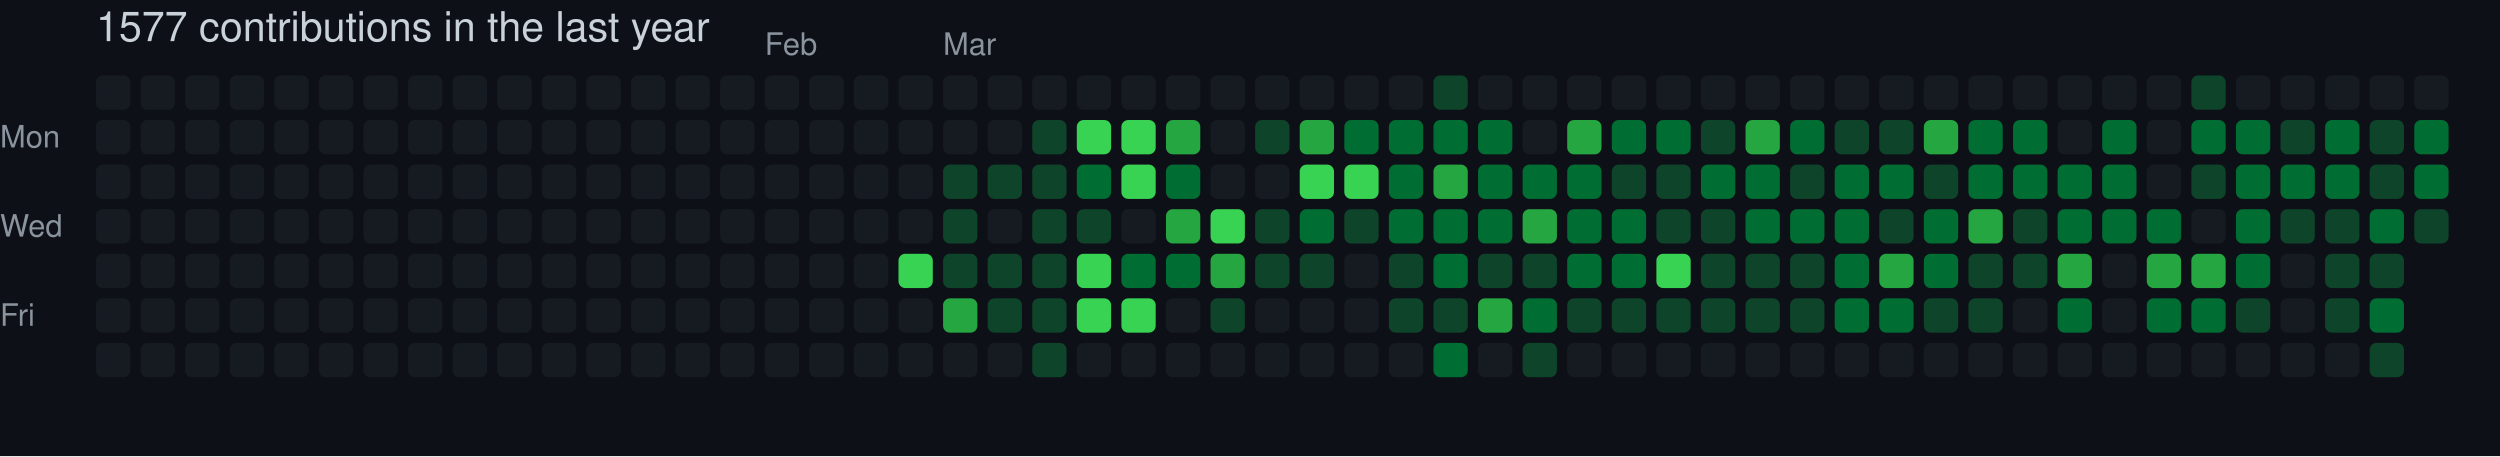
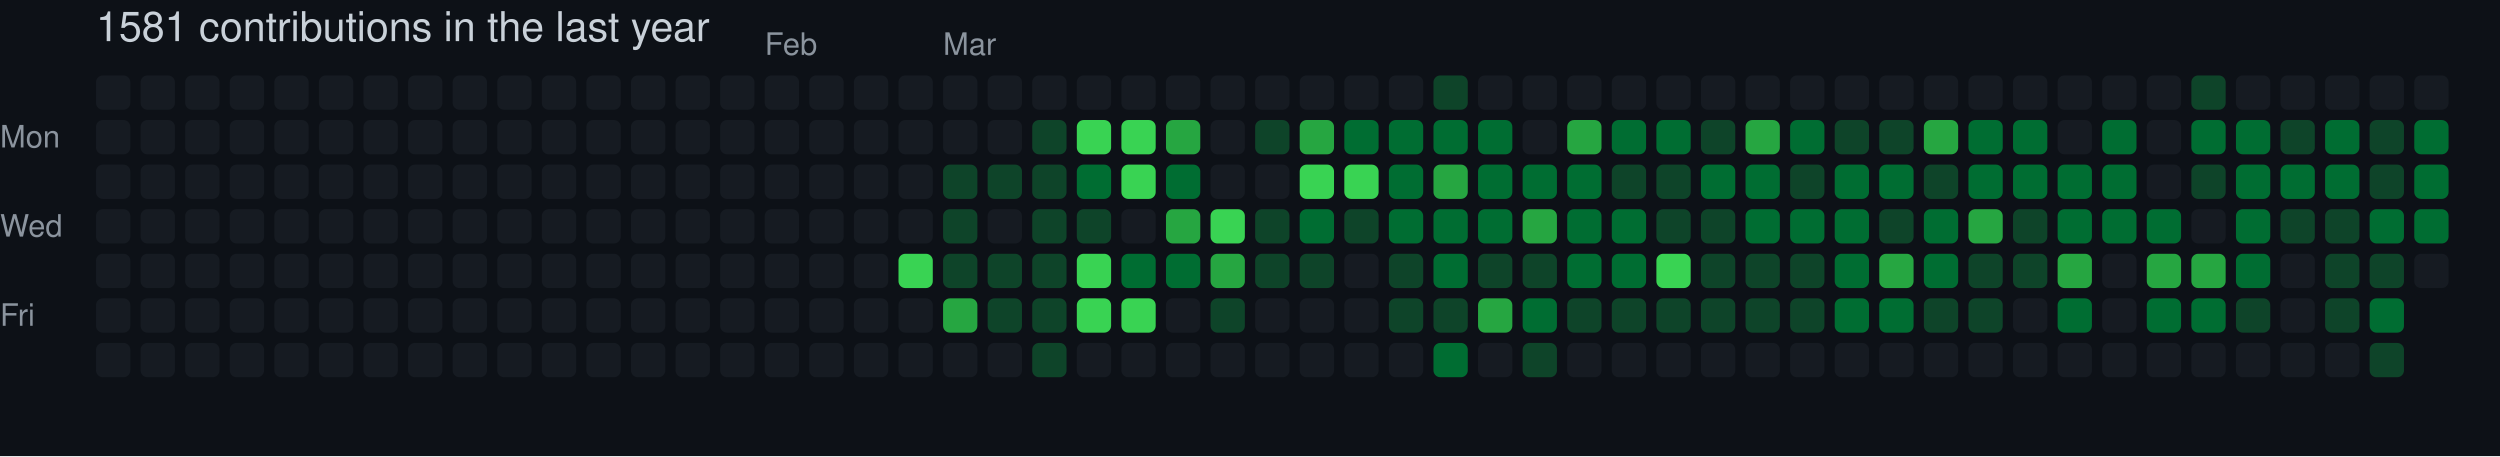
- <svg xmlns="http://www.w3.org/2000/svg" width="729" height="133" viewBox="0 0 729 133" role="img" aria-label="skiliaris made 1577 contributions in the last year">
+ <svg xmlns="http://www.w3.org/2000/svg" width="729" height="133" viewBox="0 0 729 133" role="img" aria-label="skiliaris made 1581 contributions in the last year">
  <rect width="100%" height="100%" fill="#0d1117" />
  <style>
    text {
      font-family: -apple-system, BlinkMacSystemFont, "Segoe UI", Helvetica, Arial, sans-serif;
      font-size: 9px;
      fill: #8b949e;
    }
    .count {
      font-size: 12px;
      fill: #c9d1d9;
    }
  </style>
-   <text x="28" y="12" class="count">1577 contributions in the last year</text>
+   <text x="28" y="12" class="count">1581 contributions in the last year</text>
  <text x="223" y="16">Feb</text>
  <text x="275" y="16">Mar</text>
  <text x="0" y="43">Mon</text>
  <text x="0" y="69">Wed</text>
  <text x="0" y="95">Fri</text>
  <rect x="28" y="22" width="10" height="10" rx="2" ry="2" fill="#161b22">
        </rect>
  <rect x="28" y="35" width="10" height="10" rx="2" ry="2" fill="#161b22">
        </rect>
  <rect x="28" y="48" width="10" height="10" rx="2" ry="2" fill="#161b22">
        </rect>
  <rect x="28" y="61" width="10" height="10" rx="2" ry="2" fill="#161b22">
        </rect>
  <rect x="28" y="74" width="10" height="10" rx="2" ry="2" fill="#161b22">
        </rect>
  <rect x="28" y="87" width="10" height="10" rx="2" ry="2" fill="#161b22">
        </rect>
  <rect x="28" y="100" width="10" height="10" rx="2" ry="2" fill="#161b22">
        </rect>
  <rect x="41" y="22" width="10" height="10" rx="2" ry="2" fill="#161b22">
        </rect>
  <rect x="41" y="35" width="10" height="10" rx="2" ry="2" fill="#161b22">
        </rect>
  <rect x="41" y="48" width="10" height="10" rx="2" ry="2" fill="#161b22">
        </rect>
  <rect x="41" y="61" width="10" height="10" rx="2" ry="2" fill="#161b22">
        </rect>
  <rect x="41" y="74" width="10" height="10" rx="2" ry="2" fill="#161b22">
        </rect>
  <rect x="41" y="87" width="10" height="10" rx="2" ry="2" fill="#161b22">
        </rect>
  <rect x="41" y="100" width="10" height="10" rx="2" ry="2" fill="#161b22">
        </rect>
  <rect x="54" y="22" width="10" height="10" rx="2" ry="2" fill="#161b22">
        </rect>
  <rect x="54" y="35" width="10" height="10" rx="2" ry="2" fill="#161b22">
        </rect>
  <rect x="54" y="48" width="10" height="10" rx="2" ry="2" fill="#161b22">
        </rect>
  <rect x="54" y="61" width="10" height="10" rx="2" ry="2" fill="#161b22">
        </rect>
  <rect x="54" y="74" width="10" height="10" rx="2" ry="2" fill="#161b22">
        </rect>
  <rect x="54" y="87" width="10" height="10" rx="2" ry="2" fill="#161b22">
        </rect>
  <rect x="54" y="100" width="10" height="10" rx="2" ry="2" fill="#161b22">
        </rect>
  <rect x="67" y="22" width="10" height="10" rx="2" ry="2" fill="#161b22">
        </rect>
  <rect x="67" y="35" width="10" height="10" rx="2" ry="2" fill="#161b22">
        </rect>
  <rect x="67" y="48" width="10" height="10" rx="2" ry="2" fill="#161b22">
        </rect>
  <rect x="67" y="61" width="10" height="10" rx="2" ry="2" fill="#161b22">
        </rect>
  <rect x="67" y="74" width="10" height="10" rx="2" ry="2" fill="#161b22">
        </rect>
  <rect x="67" y="87" width="10" height="10" rx="2" ry="2" fill="#161b22">
        </rect>
  <rect x="67" y="100" width="10" height="10" rx="2" ry="2" fill="#161b22">
        </rect>
  <rect x="80" y="22" width="10" height="10" rx="2" ry="2" fill="#161b22">
        </rect>
  <rect x="80" y="35" width="10" height="10" rx="2" ry="2" fill="#161b22">
        </rect>
  <rect x="80" y="48" width="10" height="10" rx="2" ry="2" fill="#161b22">
        </rect>
  <rect x="80" y="61" width="10" height="10" rx="2" ry="2" fill="#161b22">
        </rect>
  <rect x="80" y="74" width="10" height="10" rx="2" ry="2" fill="#161b22">
        </rect>
  <rect x="80" y="87" width="10" height="10" rx="2" ry="2" fill="#161b22">
        </rect>
  <rect x="80" y="100" width="10" height="10" rx="2" ry="2" fill="#161b22">
        </rect>
  <rect x="93" y="22" width="10" height="10" rx="2" ry="2" fill="#161b22">
        </rect>
  <rect x="93" y="35" width="10" height="10" rx="2" ry="2" fill="#161b22">
        </rect>
  <rect x="93" y="48" width="10" height="10" rx="2" ry="2" fill="#161b22">
        </rect>
  <rect x="93" y="61" width="10" height="10" rx="2" ry="2" fill="#161b22">
        </rect>
  <rect x="93" y="74" width="10" height="10" rx="2" ry="2" fill="#161b22">
        </rect>
  <rect x="93" y="87" width="10" height="10" rx="2" ry="2" fill="#161b22">
        </rect>
  <rect x="93" y="100" width="10" height="10" rx="2" ry="2" fill="#161b22">
        </rect>
  <rect x="106" y="22" width="10" height="10" rx="2" ry="2" fill="#161b22">
        </rect>
  <rect x="106" y="35" width="10" height="10" rx="2" ry="2" fill="#161b22">
        </rect>
  <rect x="106" y="48" width="10" height="10" rx="2" ry="2" fill="#161b22">
        </rect>
  <rect x="106" y="61" width="10" height="10" rx="2" ry="2" fill="#161b22">
        </rect>
  <rect x="106" y="74" width="10" height="10" rx="2" ry="2" fill="#161b22">
        </rect>
  <rect x="106" y="87" width="10" height="10" rx="2" ry="2" fill="#161b22">
        </rect>
  <rect x="106" y="100" width="10" height="10" rx="2" ry="2" fill="#161b22">
        </rect>
  <rect x="119" y="22" width="10" height="10" rx="2" ry="2" fill="#161b22">
        </rect>
  <rect x="119" y="35" width="10" height="10" rx="2" ry="2" fill="#161b22">
        </rect>
  <rect x="119" y="48" width="10" height="10" rx="2" ry="2" fill="#161b22">
        </rect>
  <rect x="119" y="61" width="10" height="10" rx="2" ry="2" fill="#161b22">
        </rect>
  <rect x="119" y="74" width="10" height="10" rx="2" ry="2" fill="#161b22">
        </rect>
  <rect x="119" y="87" width="10" height="10" rx="2" ry="2" fill="#161b22">
        </rect>
  <rect x="119" y="100" width="10" height="10" rx="2" ry="2" fill="#161b22">
        </rect>
  <rect x="132" y="22" width="10" height="10" rx="2" ry="2" fill="#161b22">
        </rect>
  <rect x="132" y="35" width="10" height="10" rx="2" ry="2" fill="#161b22">
        </rect>
  <rect x="132" y="48" width="10" height="10" rx="2" ry="2" fill="#161b22">
        </rect>
  <rect x="132" y="61" width="10" height="10" rx="2" ry="2" fill="#161b22">
        </rect>
  <rect x="132" y="74" width="10" height="10" rx="2" ry="2" fill="#161b22">
        </rect>
  <rect x="132" y="87" width="10" height="10" rx="2" ry="2" fill="#161b22">
        </rect>
  <rect x="132" y="100" width="10" height="10" rx="2" ry="2" fill="#161b22">
        </rect>
  <rect x="145" y="22" width="10" height="10" rx="2" ry="2" fill="#161b22">
        </rect>
  <rect x="145" y="35" width="10" height="10" rx="2" ry="2" fill="#161b22">
        </rect>
  <rect x="145" y="48" width="10" height="10" rx="2" ry="2" fill="#161b22">
        </rect>
  <rect x="145" y="61" width="10" height="10" rx="2" ry="2" fill="#161b22">
        </rect>
  <rect x="145" y="74" width="10" height="10" rx="2" ry="2" fill="#161b22">
        </rect>
  <rect x="145" y="87" width="10" height="10" rx="2" ry="2" fill="#161b22">
        </rect>
  <rect x="145" y="100" width="10" height="10" rx="2" ry="2" fill="#161b22">
        </rect>
  <rect x="158" y="22" width="10" height="10" rx="2" ry="2" fill="#161b22">
        </rect>
  <rect x="158" y="35" width="10" height="10" rx="2" ry="2" fill="#161b22">
        </rect>
  <rect x="158" y="48" width="10" height="10" rx="2" ry="2" fill="#161b22">
        </rect>
  <rect x="158" y="61" width="10" height="10" rx="2" ry="2" fill="#161b22">
        </rect>
  <rect x="158" y="74" width="10" height="10" rx="2" ry="2" fill="#161b22">
        </rect>
  <rect x="158" y="87" width="10" height="10" rx="2" ry="2" fill="#161b22">
        </rect>
  <rect x="158" y="100" width="10" height="10" rx="2" ry="2" fill="#161b22">
        </rect>
  <rect x="171" y="22" width="10" height="10" rx="2" ry="2" fill="#161b22">
        </rect>
  <rect x="171" y="35" width="10" height="10" rx="2" ry="2" fill="#161b22">
        </rect>
  <rect x="171" y="48" width="10" height="10" rx="2" ry="2" fill="#161b22">
        </rect>
  <rect x="171" y="61" width="10" height="10" rx="2" ry="2" fill="#161b22">
        </rect>
  <rect x="171" y="74" width="10" height="10" rx="2" ry="2" fill="#161b22">
        </rect>
  <rect x="171" y="87" width="10" height="10" rx="2" ry="2" fill="#161b22">
        </rect>
  <rect x="171" y="100" width="10" height="10" rx="2" ry="2" fill="#161b22">
        </rect>
  <rect x="184" y="22" width="10" height="10" rx="2" ry="2" fill="#161b22">
        </rect>
  <rect x="184" y="35" width="10" height="10" rx="2" ry="2" fill="#161b22">
        </rect>
  <rect x="184" y="48" width="10" height="10" rx="2" ry="2" fill="#161b22">
        </rect>
  <rect x="184" y="61" width="10" height="10" rx="2" ry="2" fill="#161b22">
        </rect>
  <rect x="184" y="74" width="10" height="10" rx="2" ry="2" fill="#161b22">
        </rect>
  <rect x="184" y="87" width="10" height="10" rx="2" ry="2" fill="#161b22">
        </rect>
  <rect x="184" y="100" width="10" height="10" rx="2" ry="2" fill="#161b22">
        </rect>
  <rect x="197" y="22" width="10" height="10" rx="2" ry="2" fill="#161b22">
        </rect>
  <rect x="197" y="35" width="10" height="10" rx="2" ry="2" fill="#161b22">
        </rect>
  <rect x="197" y="48" width="10" height="10" rx="2" ry="2" fill="#161b22">
        </rect>
  <rect x="197" y="61" width="10" height="10" rx="2" ry="2" fill="#161b22">
        </rect>
  <rect x="197" y="74" width="10" height="10" rx="2" ry="2" fill="#161b22">
        </rect>
  <rect x="197" y="87" width="10" height="10" rx="2" ry="2" fill="#161b22">
        </rect>
  <rect x="197" y="100" width="10" height="10" rx="2" ry="2" fill="#161b22">
        </rect>
  <rect x="210" y="22" width="10" height="10" rx="2" ry="2" fill="#161b22">
        </rect>
  <rect x="210" y="35" width="10" height="10" rx="2" ry="2" fill="#161b22">
        </rect>
  <rect x="210" y="48" width="10" height="10" rx="2" ry="2" fill="#161b22">
        </rect>
  <rect x="210" y="61" width="10" height="10" rx="2" ry="2" fill="#161b22">
        </rect>
  <rect x="210" y="74" width="10" height="10" rx="2" ry="2" fill="#161b22">
        </rect>
  <rect x="210" y="87" width="10" height="10" rx="2" ry="2" fill="#161b22">
        </rect>
  <rect x="210" y="100" width="10" height="10" rx="2" ry="2" fill="#161b22">
        </rect>
  <rect x="223" y="22" width="10" height="10" rx="2" ry="2" fill="#161b22">
        </rect>
  <rect x="223" y="35" width="10" height="10" rx="2" ry="2" fill="#161b22">
        </rect>
  <rect x="223" y="48" width="10" height="10" rx="2" ry="2" fill="#161b22">
        </rect>
  <rect x="223" y="61" width="10" height="10" rx="2" ry="2" fill="#161b22">
        </rect>
  <rect x="223" y="74" width="10" height="10" rx="2" ry="2" fill="#161b22">
        </rect>
  <rect x="223" y="87" width="10" height="10" rx="2" ry="2" fill="#161b22">
        </rect>
  <rect x="223" y="100" width="10" height="10" rx="2" ry="2" fill="#161b22">
        </rect>
  <rect x="236" y="22" width="10" height="10" rx="2" ry="2" fill="#161b22">
        </rect>
  <rect x="236" y="35" width="10" height="10" rx="2" ry="2" fill="#161b22">
        </rect>
  <rect x="236" y="48" width="10" height="10" rx="2" ry="2" fill="#161b22">
        </rect>
  <rect x="236" y="61" width="10" height="10" rx="2" ry="2" fill="#161b22">
        </rect>
  <rect x="236" y="74" width="10" height="10" rx="2" ry="2" fill="#161b22">
        </rect>
  <rect x="236" y="87" width="10" height="10" rx="2" ry="2" fill="#161b22">
        </rect>
  <rect x="236" y="100" width="10" height="10" rx="2" ry="2" fill="#161b22">
        </rect>
  <rect x="249" y="22" width="10" height="10" rx="2" ry="2" fill="#161b22">
        </rect>
  <rect x="249" y="35" width="10" height="10" rx="2" ry="2" fill="#161b22">
        </rect>
  <rect x="249" y="48" width="10" height="10" rx="2" ry="2" fill="#161b22">
        </rect>
  <rect x="249" y="61" width="10" height="10" rx="2" ry="2" fill="#161b22">
        </rect>
  <rect x="249" y="74" width="10" height="10" rx="2" ry="2" fill="#161b22">
        </rect>
  <rect x="249" y="87" width="10" height="10" rx="2" ry="2" fill="#161b22">
        </rect>
  <rect x="249" y="100" width="10" height="10" rx="2" ry="2" fill="#161b22">
        </rect>
  <rect x="262" y="22" width="10" height="10" rx="2" ry="2" fill="#161b22">
        </rect>
  <rect x="262" y="35" width="10" height="10" rx="2" ry="2" fill="#161b22">
        </rect>
  <rect x="262" y="48" width="10" height="10" rx="2" ry="2" fill="#161b22">
        </rect>
  <rect x="262" y="61" width="10" height="10" rx="2" ry="2" fill="#161b22">
        </rect>
  <rect x="262" y="74" width="10" height="10" rx="2" ry="2" fill="#39d353">
        </rect>
  <rect x="262" y="87" width="10" height="10" rx="2" ry="2" fill="#161b22">
        </rect>
  <rect x="262" y="100" width="10" height="10" rx="2" ry="2" fill="#161b22">
        </rect>
  <rect x="275" y="22" width="10" height="10" rx="2" ry="2" fill="#161b22">
        </rect>
  <rect x="275" y="35" width="10" height="10" rx="2" ry="2" fill="#161b22">
        </rect>
  <rect x="275" y="48" width="10" height="10" rx="2" ry="2" fill="#0e4429">
        </rect>
  <rect x="275" y="61" width="10" height="10" rx="2" ry="2" fill="#0e4429">
        </rect>
  <rect x="275" y="74" width="10" height="10" rx="2" ry="2" fill="#0e4429">
        </rect>
  <rect x="275" y="87" width="10" height="10" rx="2" ry="2" fill="#26a641">
        </rect>
  <rect x="275" y="100" width="10" height="10" rx="2" ry="2" fill="#161b22">
        </rect>
  <rect x="288" y="22" width="10" height="10" rx="2" ry="2" fill="#161b22">
        </rect>
  <rect x="288" y="35" width="10" height="10" rx="2" ry="2" fill="#161b22">
        </rect>
  <rect x="288" y="48" width="10" height="10" rx="2" ry="2" fill="#0e4429">
        </rect>
  <rect x="288" y="61" width="10" height="10" rx="2" ry="2" fill="#161b22">
        </rect>
  <rect x="288" y="74" width="10" height="10" rx="2" ry="2" fill="#0e4429">
        </rect>
  <rect x="288" y="87" width="10" height="10" rx="2" ry="2" fill="#0e4429">
        </rect>
  <rect x="288" y="100" width="10" height="10" rx="2" ry="2" fill="#161b22">
        </rect>
  <rect x="301" y="22" width="10" height="10" rx="2" ry="2" fill="#161b22">
        </rect>
  <rect x="301" y="35" width="10" height="10" rx="2" ry="2" fill="#0e4429">
        </rect>
  <rect x="301" y="48" width="10" height="10" rx="2" ry="2" fill="#0e4429">
        </rect>
  <rect x="301" y="61" width="10" height="10" rx="2" ry="2" fill="#0e4429">
        </rect>
  <rect x="301" y="74" width="10" height="10" rx="2" ry="2" fill="#0e4429">
        </rect>
  <rect x="301" y="87" width="10" height="10" rx="2" ry="2" fill="#0e4429">
        </rect>
  <rect x="301" y="100" width="10" height="10" rx="2" ry="2" fill="#0e4429">
        </rect>
  <rect x="314" y="22" width="10" height="10" rx="2" ry="2" fill="#161b22">
        </rect>
  <rect x="314" y="35" width="10" height="10" rx="2" ry="2" fill="#39d353">
        </rect>
  <rect x="314" y="48" width="10" height="10" rx="2" ry="2" fill="#006d32">
        </rect>
  <rect x="314" y="61" width="10" height="10" rx="2" ry="2" fill="#0e4429">
        </rect>
  <rect x="314" y="74" width="10" height="10" rx="2" ry="2" fill="#39d353">
        </rect>
  <rect x="314" y="87" width="10" height="10" rx="2" ry="2" fill="#39d353">
        </rect>
  <rect x="314" y="100" width="10" height="10" rx="2" ry="2" fill="#161b22">
        </rect>
  <rect x="327" y="22" width="10" height="10" rx="2" ry="2" fill="#161b22">
        </rect>
  <rect x="327" y="35" width="10" height="10" rx="2" ry="2" fill="#39d353">
        </rect>
  <rect x="327" y="48" width="10" height="10" rx="2" ry="2" fill="#39d353">
        </rect>
  <rect x="327" y="61" width="10" height="10" rx="2" ry="2" fill="#161b22">
        </rect>
  <rect x="327" y="74" width="10" height="10" rx="2" ry="2" fill="#006d32">
        </rect>
  <rect x="327" y="87" width="10" height="10" rx="2" ry="2" fill="#39d353">
        </rect>
  <rect x="327" y="100" width="10" height="10" rx="2" ry="2" fill="#161b22">
        </rect>
  <rect x="340" y="22" width="10" height="10" rx="2" ry="2" fill="#161b22">
        </rect>
  <rect x="340" y="35" width="10" height="10" rx="2" ry="2" fill="#26a641">
        </rect>
  <rect x="340" y="48" width="10" height="10" rx="2" ry="2" fill="#006d32">
        </rect>
  <rect x="340" y="61" width="10" height="10" rx="2" ry="2" fill="#26a641">
        </rect>
  <rect x="340" y="74" width="10" height="10" rx="2" ry="2" fill="#006d32">
        </rect>
  <rect x="340" y="87" width="10" height="10" rx="2" ry="2" fill="#161b22">
        </rect>
  <rect x="340" y="100" width="10" height="10" rx="2" ry="2" fill="#161b22">
        </rect>
  <rect x="353" y="22" width="10" height="10" rx="2" ry="2" fill="#161b22">
        </rect>
  <rect x="353" y="35" width="10" height="10" rx="2" ry="2" fill="#161b22">
        </rect>
  <rect x="353" y="48" width="10" height="10" rx="2" ry="2" fill="#161b22">
        </rect>
  <rect x="353" y="61" width="10" height="10" rx="2" ry="2" fill="#39d353">
        </rect>
  <rect x="353" y="74" width="10" height="10" rx="2" ry="2" fill="#26a641">
        </rect>
  <rect x="353" y="87" width="10" height="10" rx="2" ry="2" fill="#0e4429">
        </rect>
  <rect x="353" y="100" width="10" height="10" rx="2" ry="2" fill="#161b22">
        </rect>
  <rect x="366" y="22" width="10" height="10" rx="2" ry="2" fill="#161b22">
        </rect>
  <rect x="366" y="35" width="10" height="10" rx="2" ry="2" fill="#0e4429">
        </rect>
  <rect x="366" y="48" width="10" height="10" rx="2" ry="2" fill="#161b22">
        </rect>
  <rect x="366" y="61" width="10" height="10" rx="2" ry="2" fill="#0e4429">
        </rect>
  <rect x="366" y="74" width="10" height="10" rx="2" ry="2" fill="#0e4429">
        </rect>
  <rect x="366" y="87" width="10" height="10" rx="2" ry="2" fill="#161b22">
        </rect>
  <rect x="366" y="100" width="10" height="10" rx="2" ry="2" fill="#161b22">
        </rect>
  <rect x="379" y="22" width="10" height="10" rx="2" ry="2" fill="#161b22">
        </rect>
  <rect x="379" y="35" width="10" height="10" rx="2" ry="2" fill="#26a641">
        </rect>
  <rect x="379" y="48" width="10" height="10" rx="2" ry="2" fill="#39d353">
        </rect>
  <rect x="379" y="61" width="10" height="10" rx="2" ry="2" fill="#006d32">
        </rect>
  <rect x="379" y="74" width="10" height="10" rx="2" ry="2" fill="#0e4429">
        </rect>
  <rect x="379" y="87" width="10" height="10" rx="2" ry="2" fill="#161b22">
        </rect>
  <rect x="379" y="100" width="10" height="10" rx="2" ry="2" fill="#161b22">
        </rect>
  <rect x="392" y="22" width="10" height="10" rx="2" ry="2" fill="#161b22">
        </rect>
  <rect x="392" y="35" width="10" height="10" rx="2" ry="2" fill="#006d32">
        </rect>
  <rect x="392" y="48" width="10" height="10" rx="2" ry="2" fill="#39d353">
        </rect>
  <rect x="392" y="61" width="10" height="10" rx="2" ry="2" fill="#0e4429">
        </rect>
  <rect x="392" y="74" width="10" height="10" rx="2" ry="2" fill="#161b22">
        </rect>
  <rect x="392" y="87" width="10" height="10" rx="2" ry="2" fill="#161b22">
        </rect>
  <rect x="392" y="100" width="10" height="10" rx="2" ry="2" fill="#161b22">
        </rect>
  <rect x="405" y="22" width="10" height="10" rx="2" ry="2" fill="#161b22">
        </rect>
  <rect x="405" y="35" width="10" height="10" rx="2" ry="2" fill="#006d32">
        </rect>
  <rect x="405" y="48" width="10" height="10" rx="2" ry="2" fill="#006d32">
        </rect>
  <rect x="405" y="61" width="10" height="10" rx="2" ry="2" fill="#006d32">
        </rect>
  <rect x="405" y="74" width="10" height="10" rx="2" ry="2" fill="#0e4429">
        </rect>
  <rect x="405" y="87" width="10" height="10" rx="2" ry="2" fill="#0e4429">
        </rect>
  <rect x="405" y="100" width="10" height="10" rx="2" ry="2" fill="#161b22">
        </rect>
  <rect x="418" y="22" width="10" height="10" rx="2" ry="2" fill="#0e4429">
        </rect>
  <rect x="418" y="35" width="10" height="10" rx="2" ry="2" fill="#006d32">
        </rect>
  <rect x="418" y="48" width="10" height="10" rx="2" ry="2" fill="#26a641">
        </rect>
  <rect x="418" y="61" width="10" height="10" rx="2" ry="2" fill="#006d32">
        </rect>
  <rect x="418" y="74" width="10" height="10" rx="2" ry="2" fill="#006d32">
        </rect>
  <rect x="418" y="87" width="10" height="10" rx="2" ry="2" fill="#0e4429">
        </rect>
  <rect x="418" y="100" width="10" height="10" rx="2" ry="2" fill="#006d32">
        </rect>
  <rect x="431" y="22" width="10" height="10" rx="2" ry="2" fill="#161b22">
        </rect>
  <rect x="431" y="35" width="10" height="10" rx="2" ry="2" fill="#006d32">
        </rect>
  <rect x="431" y="48" width="10" height="10" rx="2" ry="2" fill="#006d32">
        </rect>
  <rect x="431" y="61" width="10" height="10" rx="2" ry="2" fill="#006d32">
        </rect>
  <rect x="431" y="74" width="10" height="10" rx="2" ry="2" fill="#0e4429">
        </rect>
  <rect x="431" y="87" width="10" height="10" rx="2" ry="2" fill="#26a641">
        </rect>
  <rect x="431" y="100" width="10" height="10" rx="2" ry="2" fill="#161b22">
        </rect>
  <rect x="444" y="22" width="10" height="10" rx="2" ry="2" fill="#161b22">
        </rect>
  <rect x="444" y="35" width="10" height="10" rx="2" ry="2" fill="#161b22">
        </rect>
  <rect x="444" y="48" width="10" height="10" rx="2" ry="2" fill="#006d32">
        </rect>
  <rect x="444" y="61" width="10" height="10" rx="2" ry="2" fill="#26a641">
        </rect>
  <rect x="444" y="74" width="10" height="10" rx="2" ry="2" fill="#0e4429">
        </rect>
  <rect x="444" y="87" width="10" height="10" rx="2" ry="2" fill="#006d32">
        </rect>
  <rect x="444" y="100" width="10" height="10" rx="2" ry="2" fill="#0e4429">
        </rect>
  <rect x="457" y="22" width="10" height="10" rx="2" ry="2" fill="#161b22">
        </rect>
  <rect x="457" y="35" width="10" height="10" rx="2" ry="2" fill="#26a641">
        </rect>
  <rect x="457" y="48" width="10" height="10" rx="2" ry="2" fill="#006d32">
        </rect>
  <rect x="457" y="61" width="10" height="10" rx="2" ry="2" fill="#006d32">
        </rect>
  <rect x="457" y="74" width="10" height="10" rx="2" ry="2" fill="#006d32">
        </rect>
  <rect x="457" y="87" width="10" height="10" rx="2" ry="2" fill="#0e4429">
        </rect>
  <rect x="457" y="100" width="10" height="10" rx="2" ry="2" fill="#161b22">
        </rect>
  <rect x="470" y="22" width="10" height="10" rx="2" ry="2" fill="#161b22">
        </rect>
  <rect x="470" y="35" width="10" height="10" rx="2" ry="2" fill="#006d32">
        </rect>
  <rect x="470" y="48" width="10" height="10" rx="2" ry="2" fill="#0e4429">
        </rect>
  <rect x="470" y="61" width="10" height="10" rx="2" ry="2" fill="#006d32">
        </rect>
  <rect x="470" y="74" width="10" height="10" rx="2" ry="2" fill="#006d32">
        </rect>
  <rect x="470" y="87" width="10" height="10" rx="2" ry="2" fill="#0e4429">
        </rect>
  <rect x="470" y="100" width="10" height="10" rx="2" ry="2" fill="#161b22">
        </rect>
  <rect x="483" y="22" width="10" height="10" rx="2" ry="2" fill="#161b22">
        </rect>
  <rect x="483" y="35" width="10" height="10" rx="2" ry="2" fill="#006d32">
        </rect>
  <rect x="483" y="48" width="10" height="10" rx="2" ry="2" fill="#0e4429">
        </rect>
  <rect x="483" y="61" width="10" height="10" rx="2" ry="2" fill="#0e4429">
        </rect>
  <rect x="483" y="74" width="10" height="10" rx="2" ry="2" fill="#39d353">
        </rect>
  <rect x="483" y="87" width="10" height="10" rx="2" ry="2" fill="#0e4429">
        </rect>
  <rect x="483" y="100" width="10" height="10" rx="2" ry="2" fill="#161b22">
        </rect>
  <rect x="496" y="22" width="10" height="10" rx="2" ry="2" fill="#161b22">
        </rect>
  <rect x="496" y="35" width="10" height="10" rx="2" ry="2" fill="#0e4429">
        </rect>
  <rect x="496" y="48" width="10" height="10" rx="2" ry="2" fill="#006d32">
        </rect>
  <rect x="496" y="61" width="10" height="10" rx="2" ry="2" fill="#0e4429">
        </rect>
  <rect x="496" y="74" width="10" height="10" rx="2" ry="2" fill="#0e4429">
        </rect>
  <rect x="496" y="87" width="10" height="10" rx="2" ry="2" fill="#0e4429">
        </rect>
  <rect x="496" y="100" width="10" height="10" rx="2" ry="2" fill="#161b22">
        </rect>
  <rect x="509" y="22" width="10" height="10" rx="2" ry="2" fill="#161b22">
        </rect>
  <rect x="509" y="35" width="10" height="10" rx="2" ry="2" fill="#26a641">
        </rect>
  <rect x="509" y="48" width="10" height="10" rx="2" ry="2" fill="#006d32">
        </rect>
  <rect x="509" y="61" width="10" height="10" rx="2" ry="2" fill="#006d32">
        </rect>
  <rect x="509" y="74" width="10" height="10" rx="2" ry="2" fill="#0e4429">
        </rect>
  <rect x="509" y="87" width="10" height="10" rx="2" ry="2" fill="#0e4429">
        </rect>
  <rect x="509" y="100" width="10" height="10" rx="2" ry="2" fill="#161b22">
        </rect>
  <rect x="522" y="22" width="10" height="10" rx="2" ry="2" fill="#161b22">
        </rect>
  <rect x="522" y="35" width="10" height="10" rx="2" ry="2" fill="#006d32">
        </rect>
  <rect x="522" y="48" width="10" height="10" rx="2" ry="2" fill="#0e4429">
        </rect>
  <rect x="522" y="61" width="10" height="10" rx="2" ry="2" fill="#006d32">
        </rect>
  <rect x="522" y="74" width="10" height="10" rx="2" ry="2" fill="#0e4429">
        </rect>
  <rect x="522" y="87" width="10" height="10" rx="2" ry="2" fill="#0e4429">
        </rect>
  <rect x="522" y="100" width="10" height="10" rx="2" ry="2" fill="#161b22">
        </rect>
  <rect x="535" y="22" width="10" height="10" rx="2" ry="2" fill="#161b22">
        </rect>
  <rect x="535" y="35" width="10" height="10" rx="2" ry="2" fill="#0e4429">
        </rect>
  <rect x="535" y="48" width="10" height="10" rx="2" ry="2" fill="#006d32">
        </rect>
  <rect x="535" y="61" width="10" height="10" rx="2" ry="2" fill="#006d32">
        </rect>
  <rect x="535" y="74" width="10" height="10" rx="2" ry="2" fill="#006d32">
        </rect>
  <rect x="535" y="87" width="10" height="10" rx="2" ry="2" fill="#006d32">
        </rect>
  <rect x="535" y="100" width="10" height="10" rx="2" ry="2" fill="#161b22">
        </rect>
  <rect x="548" y="22" width="10" height="10" rx="2" ry="2" fill="#161b22">
        </rect>
  <rect x="548" y="35" width="10" height="10" rx="2" ry="2" fill="#0e4429">
        </rect>
  <rect x="548" y="48" width="10" height="10" rx="2" ry="2" fill="#006d32">
        </rect>
  <rect x="548" y="61" width="10" height="10" rx="2" ry="2" fill="#0e4429">
        </rect>
  <rect x="548" y="74" width="10" height="10" rx="2" ry="2" fill="#26a641">
        </rect>
  <rect x="548" y="87" width="10" height="10" rx="2" ry="2" fill="#006d32">
        </rect>
  <rect x="548" y="100" width="10" height="10" rx="2" ry="2" fill="#161b22">
        </rect>
  <rect x="561" y="22" width="10" height="10" rx="2" ry="2" fill="#161b22">
        </rect>
  <rect x="561" y="35" width="10" height="10" rx="2" ry="2" fill="#26a641">
        </rect>
  <rect x="561" y="48" width="10" height="10" rx="2" ry="2" fill="#0e4429">
        </rect>
  <rect x="561" y="61" width="10" height="10" rx="2" ry="2" fill="#006d32">
        </rect>
  <rect x="561" y="74" width="10" height="10" rx="2" ry="2" fill="#006d32">
        </rect>
  <rect x="561" y="87" width="10" height="10" rx="2" ry="2" fill="#0e4429">
        </rect>
  <rect x="561" y="100" width="10" height="10" rx="2" ry="2" fill="#161b22">
        </rect>
  <rect x="574" y="22" width="10" height="10" rx="2" ry="2" fill="#161b22">
        </rect>
  <rect x="574" y="35" width="10" height="10" rx="2" ry="2" fill="#006d32">
        </rect>
  <rect x="574" y="48" width="10" height="10" rx="2" ry="2" fill="#006d32">
        </rect>
  <rect x="574" y="61" width="10" height="10" rx="2" ry="2" fill="#26a641">
        </rect>
  <rect x="574" y="74" width="10" height="10" rx="2" ry="2" fill="#0e4429">
        </rect>
  <rect x="574" y="87" width="10" height="10" rx="2" ry="2" fill="#0e4429">
        </rect>
  <rect x="574" y="100" width="10" height="10" rx="2" ry="2" fill="#161b22">
        </rect>
  <rect x="587" y="22" width="10" height="10" rx="2" ry="2" fill="#161b22">
        </rect>
  <rect x="587" y="35" width="10" height="10" rx="2" ry="2" fill="#006d32">
        </rect>
  <rect x="587" y="48" width="10" height="10" rx="2" ry="2" fill="#006d32">
        </rect>
  <rect x="587" y="61" width="10" height="10" rx="2" ry="2" fill="#0e4429">
        </rect>
  <rect x="587" y="74" width="10" height="10" rx="2" ry="2" fill="#0e4429">
        </rect>
  <rect x="587" y="87" width="10" height="10" rx="2" ry="2" fill="#161b22">
        </rect>
  <rect x="587" y="100" width="10" height="10" rx="2" ry="2" fill="#161b22">
        </rect>
  <rect x="600" y="22" width="10" height="10" rx="2" ry="2" fill="#161b22">
        </rect>
  <rect x="600" y="35" width="10" height="10" rx="2" ry="2" fill="#161b22">
        </rect>
  <rect x="600" y="48" width="10" height="10" rx="2" ry="2" fill="#006d32">
        </rect>
  <rect x="600" y="61" width="10" height="10" rx="2" ry="2" fill="#006d32">
        </rect>
  <rect x="600" y="74" width="10" height="10" rx="2" ry="2" fill="#26a641">
        </rect>
  <rect x="600" y="87" width="10" height="10" rx="2" ry="2" fill="#006d32">
        </rect>
  <rect x="600" y="100" width="10" height="10" rx="2" ry="2" fill="#161b22">
        </rect>
  <rect x="613" y="22" width="10" height="10" rx="2" ry="2" fill="#161b22">
        </rect>
  <rect x="613" y="35" width="10" height="10" rx="2" ry="2" fill="#006d32">
        </rect>
  <rect x="613" y="48" width="10" height="10" rx="2" ry="2" fill="#006d32">
        </rect>
  <rect x="613" y="61" width="10" height="10" rx="2" ry="2" fill="#006d32">
        </rect>
  <rect x="613" y="74" width="10" height="10" rx="2" ry="2" fill="#161b22">
        </rect>
  <rect x="613" y="87" width="10" height="10" rx="2" ry="2" fill="#161b22">
        </rect>
  <rect x="613" y="100" width="10" height="10" rx="2" ry="2" fill="#161b22">
        </rect>
  <rect x="626" y="22" width="10" height="10" rx="2" ry="2" fill="#161b22">
        </rect>
  <rect x="626" y="35" width="10" height="10" rx="2" ry="2" fill="#161b22">
        </rect>
  <rect x="626" y="48" width="10" height="10" rx="2" ry="2" fill="#161b22">
        </rect>
  <rect x="626" y="61" width="10" height="10" rx="2" ry="2" fill="#006d32">
        </rect>
  <rect x="626" y="74" width="10" height="10" rx="2" ry="2" fill="#26a641">
        </rect>
  <rect x="626" y="87" width="10" height="10" rx="2" ry="2" fill="#006d32">
        </rect>
  <rect x="626" y="100" width="10" height="10" rx="2" ry="2" fill="#161b22">
        </rect>
  <rect x="639" y="22" width="10" height="10" rx="2" ry="2" fill="#0e4429">
        </rect>
  <rect x="639" y="35" width="10" height="10" rx="2" ry="2" fill="#006d32">
        </rect>
  <rect x="639" y="48" width="10" height="10" rx="2" ry="2" fill="#0e4429">
        </rect>
  <rect x="639" y="61" width="10" height="10" rx="2" ry="2" fill="#161b22">
        </rect>
  <rect x="639" y="74" width="10" height="10" rx="2" ry="2" fill="#26a641">
        </rect>
  <rect x="639" y="87" width="10" height="10" rx="2" ry="2" fill="#006d32">
        </rect>
  <rect x="639" y="100" width="10" height="10" rx="2" ry="2" fill="#161b22">
        </rect>
  <rect x="652" y="22" width="10" height="10" rx="2" ry="2" fill="#161b22">
        </rect>
  <rect x="652" y="35" width="10" height="10" rx="2" ry="2" fill="#006d32">
        </rect>
  <rect x="652" y="48" width="10" height="10" rx="2" ry="2" fill="#006d32">
        </rect>
  <rect x="652" y="61" width="10" height="10" rx="2" ry="2" fill="#006d32">
        </rect>
  <rect x="652" y="74" width="10" height="10" rx="2" ry="2" fill="#006d32">
        </rect>
  <rect x="652" y="87" width="10" height="10" rx="2" ry="2" fill="#0e4429">
        </rect>
  <rect x="652" y="100" width="10" height="10" rx="2" ry="2" fill="#161b22">
        </rect>
  <rect x="665" y="22" width="10" height="10" rx="2" ry="2" fill="#161b22">
        </rect>
  <rect x="665" y="35" width="10" height="10" rx="2" ry="2" fill="#0e4429">
        </rect>
  <rect x="665" y="48" width="10" height="10" rx="2" ry="2" fill="#006d32">
        </rect>
  <rect x="665" y="61" width="10" height="10" rx="2" ry="2" fill="#0e4429">
        </rect>
  <rect x="665" y="74" width="10" height="10" rx="2" ry="2" fill="#161b22">
        </rect>
  <rect x="665" y="87" width="10" height="10" rx="2" ry="2" fill="#161b22">
        </rect>
  <rect x="665" y="100" width="10" height="10" rx="2" ry="2" fill="#161b22">
        </rect>
  <rect x="678" y="22" width="10" height="10" rx="2" ry="2" fill="#161b22">
        </rect>
  <rect x="678" y="35" width="10" height="10" rx="2" ry="2" fill="#006d32">
        </rect>
  <rect x="678" y="48" width="10" height="10" rx="2" ry="2" fill="#006d32">
        </rect>
  <rect x="678" y="61" width="10" height="10" rx="2" ry="2" fill="#0e4429">
        </rect>
  <rect x="678" y="74" width="10" height="10" rx="2" ry="2" fill="#0e4429">
        </rect>
  <rect x="678" y="87" width="10" height="10" rx="2" ry="2" fill="#0e4429">
        </rect>
  <rect x="678" y="100" width="10" height="10" rx="2" ry="2" fill="#161b22">
        </rect>
  <rect x="691" y="22" width="10" height="10" rx="2" ry="2" fill="#161b22">
        </rect>
  <rect x="691" y="35" width="10" height="10" rx="2" ry="2" fill="#0e4429">
        </rect>
  <rect x="691" y="48" width="10" height="10" rx="2" ry="2" fill="#0e4429">
        </rect>
  <rect x="691" y="61" width="10" height="10" rx="2" ry="2" fill="#006d32">
        </rect>
  <rect x="691" y="74" width="10" height="10" rx="2" ry="2" fill="#0e4429">
        </rect>
  <rect x="691" y="87" width="10" height="10" rx="2" ry="2" fill="#006d32">
        </rect>
  <rect x="691" y="100" width="10" height="10" rx="2" ry="2" fill="#0e4429">
        </rect>
  <rect x="704" y="22" width="10" height="10" rx="2" ry="2" fill="#161b22">
        </rect>
  <rect x="704" y="35" width="10" height="10" rx="2" ry="2" fill="#006d32">
        </rect>
  <rect x="704" y="48" width="10" height="10" rx="2" ry="2" fill="#006d32">
        </rect>
-   <rect x="704" y="61" width="10" height="10" rx="2" ry="2" fill="#0e4429">
+   <rect x="704" y="61" width="10" height="10" rx="2" ry="2" fill="#006d32">
+         </rect>
+   <rect x="704" y="74" width="10" height="10" rx="2" ry="2" fill="#161b22">
        </rect>
</svg>
